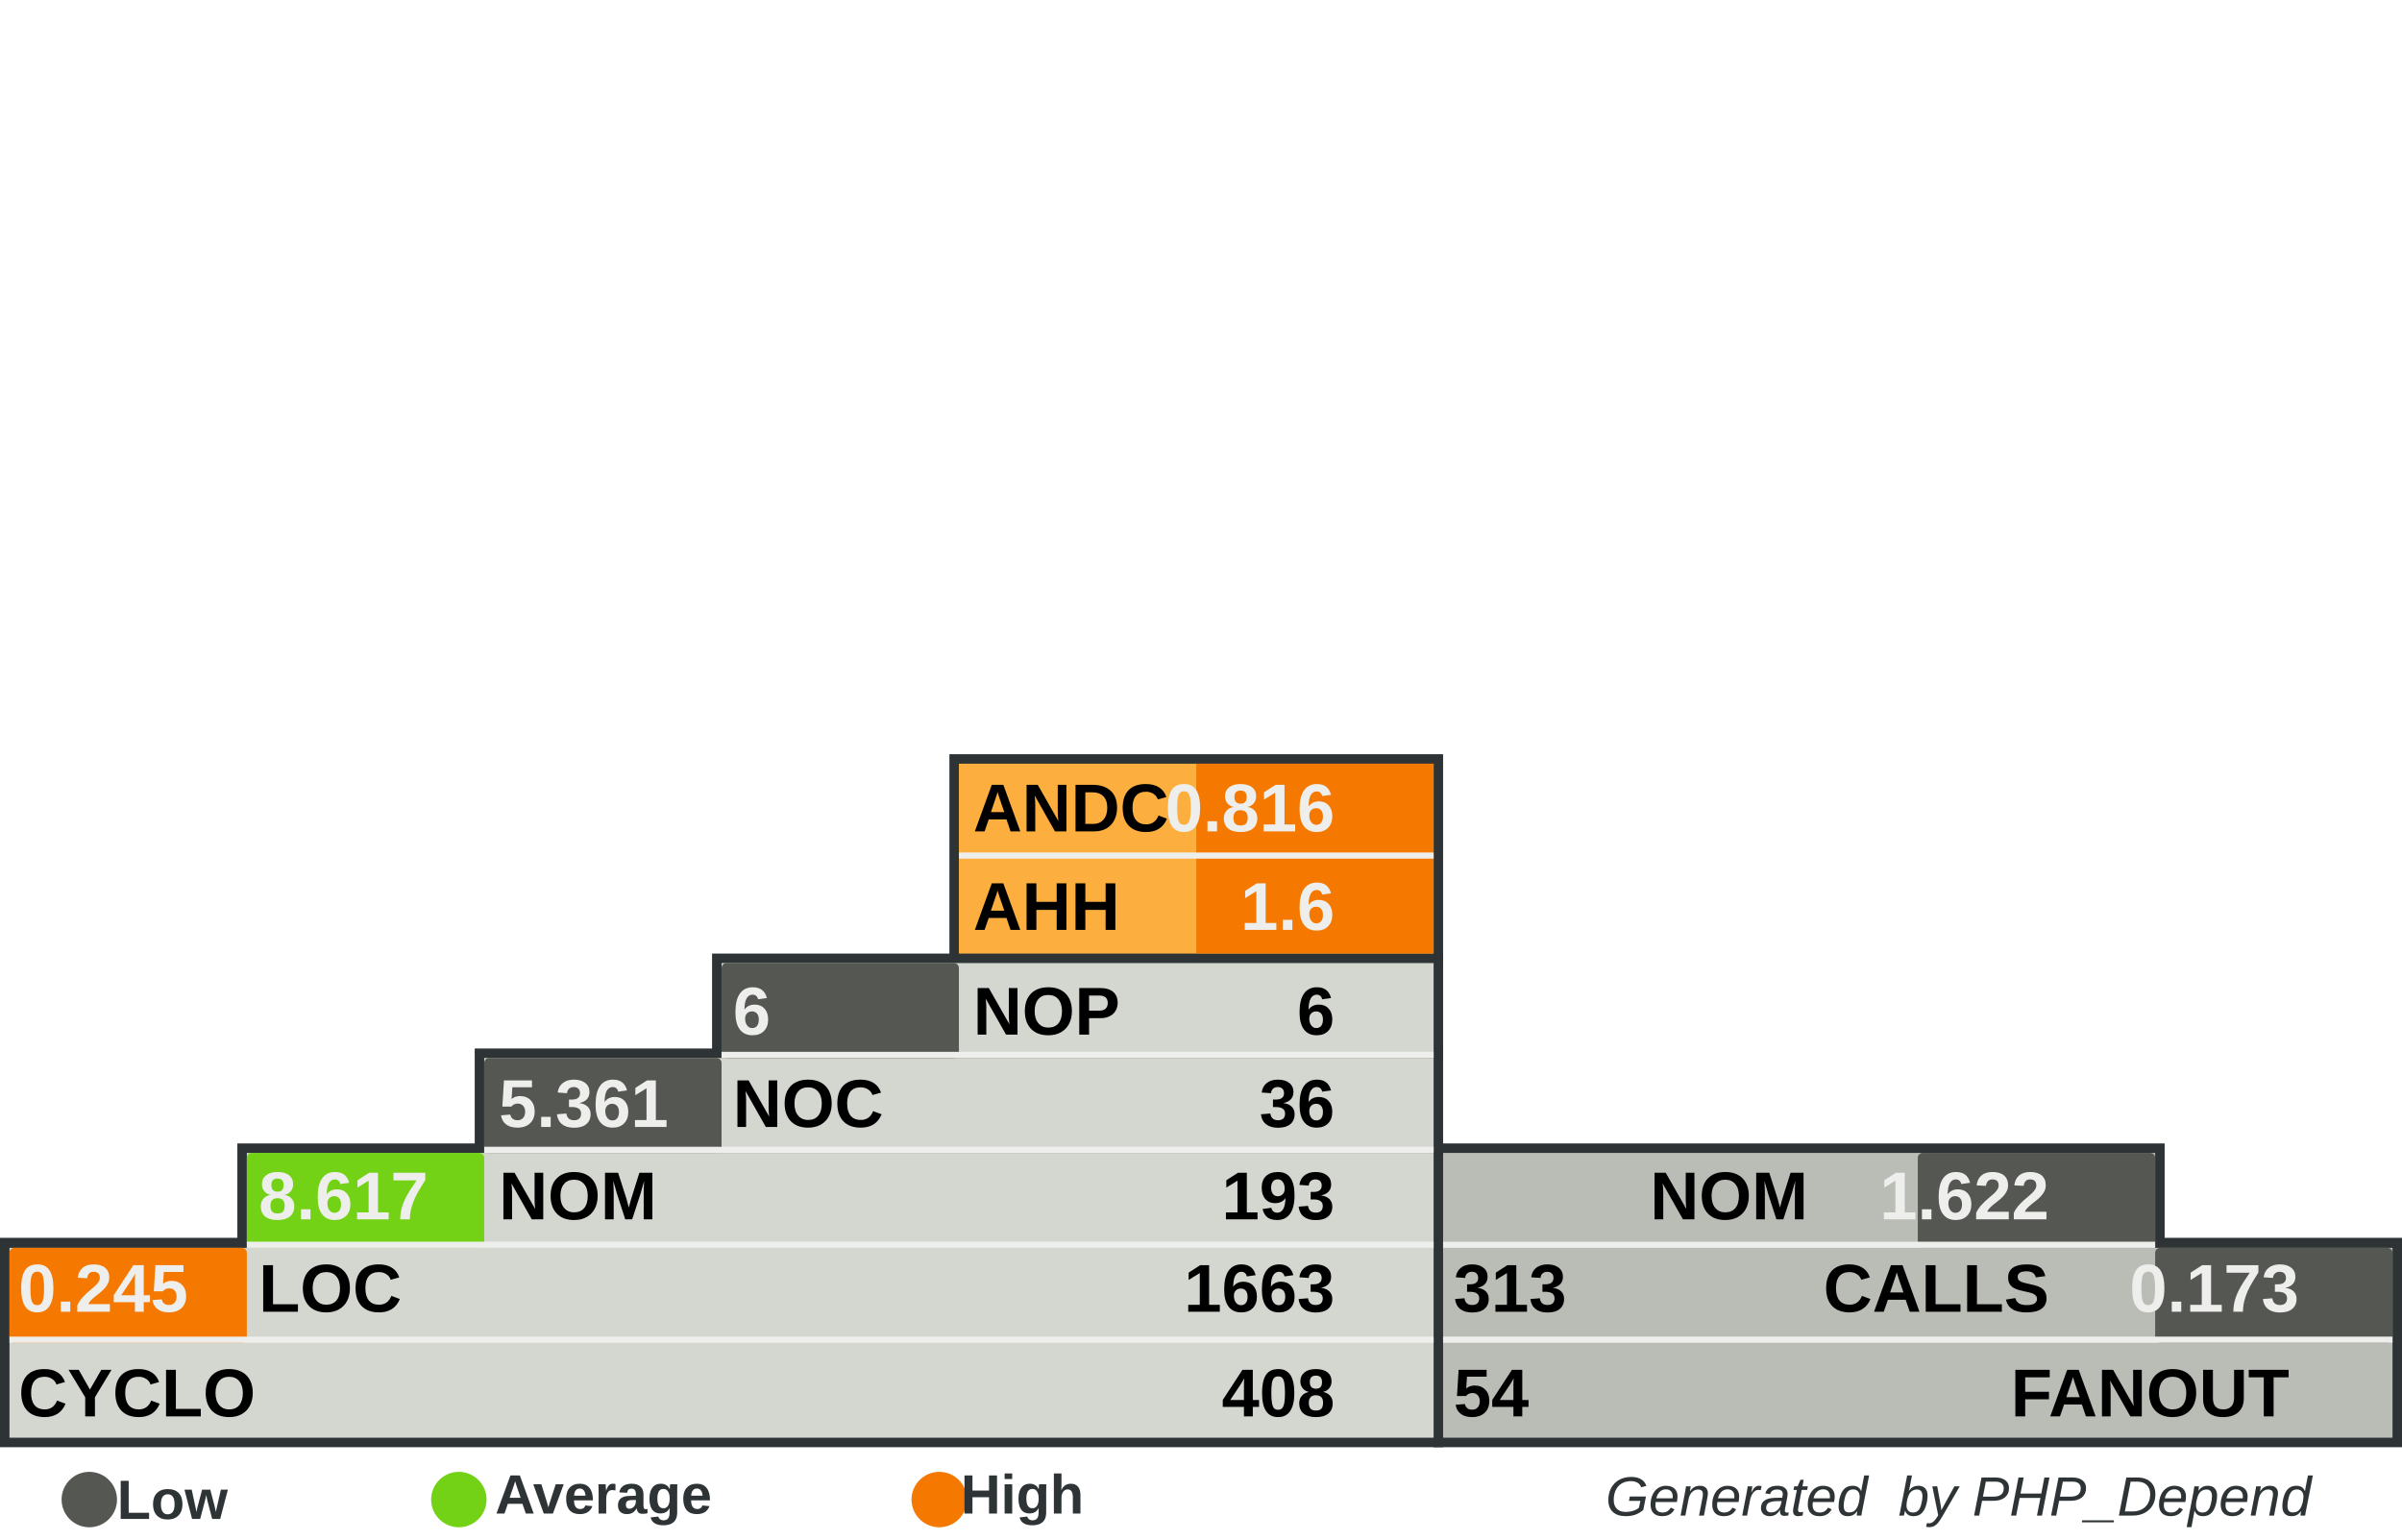
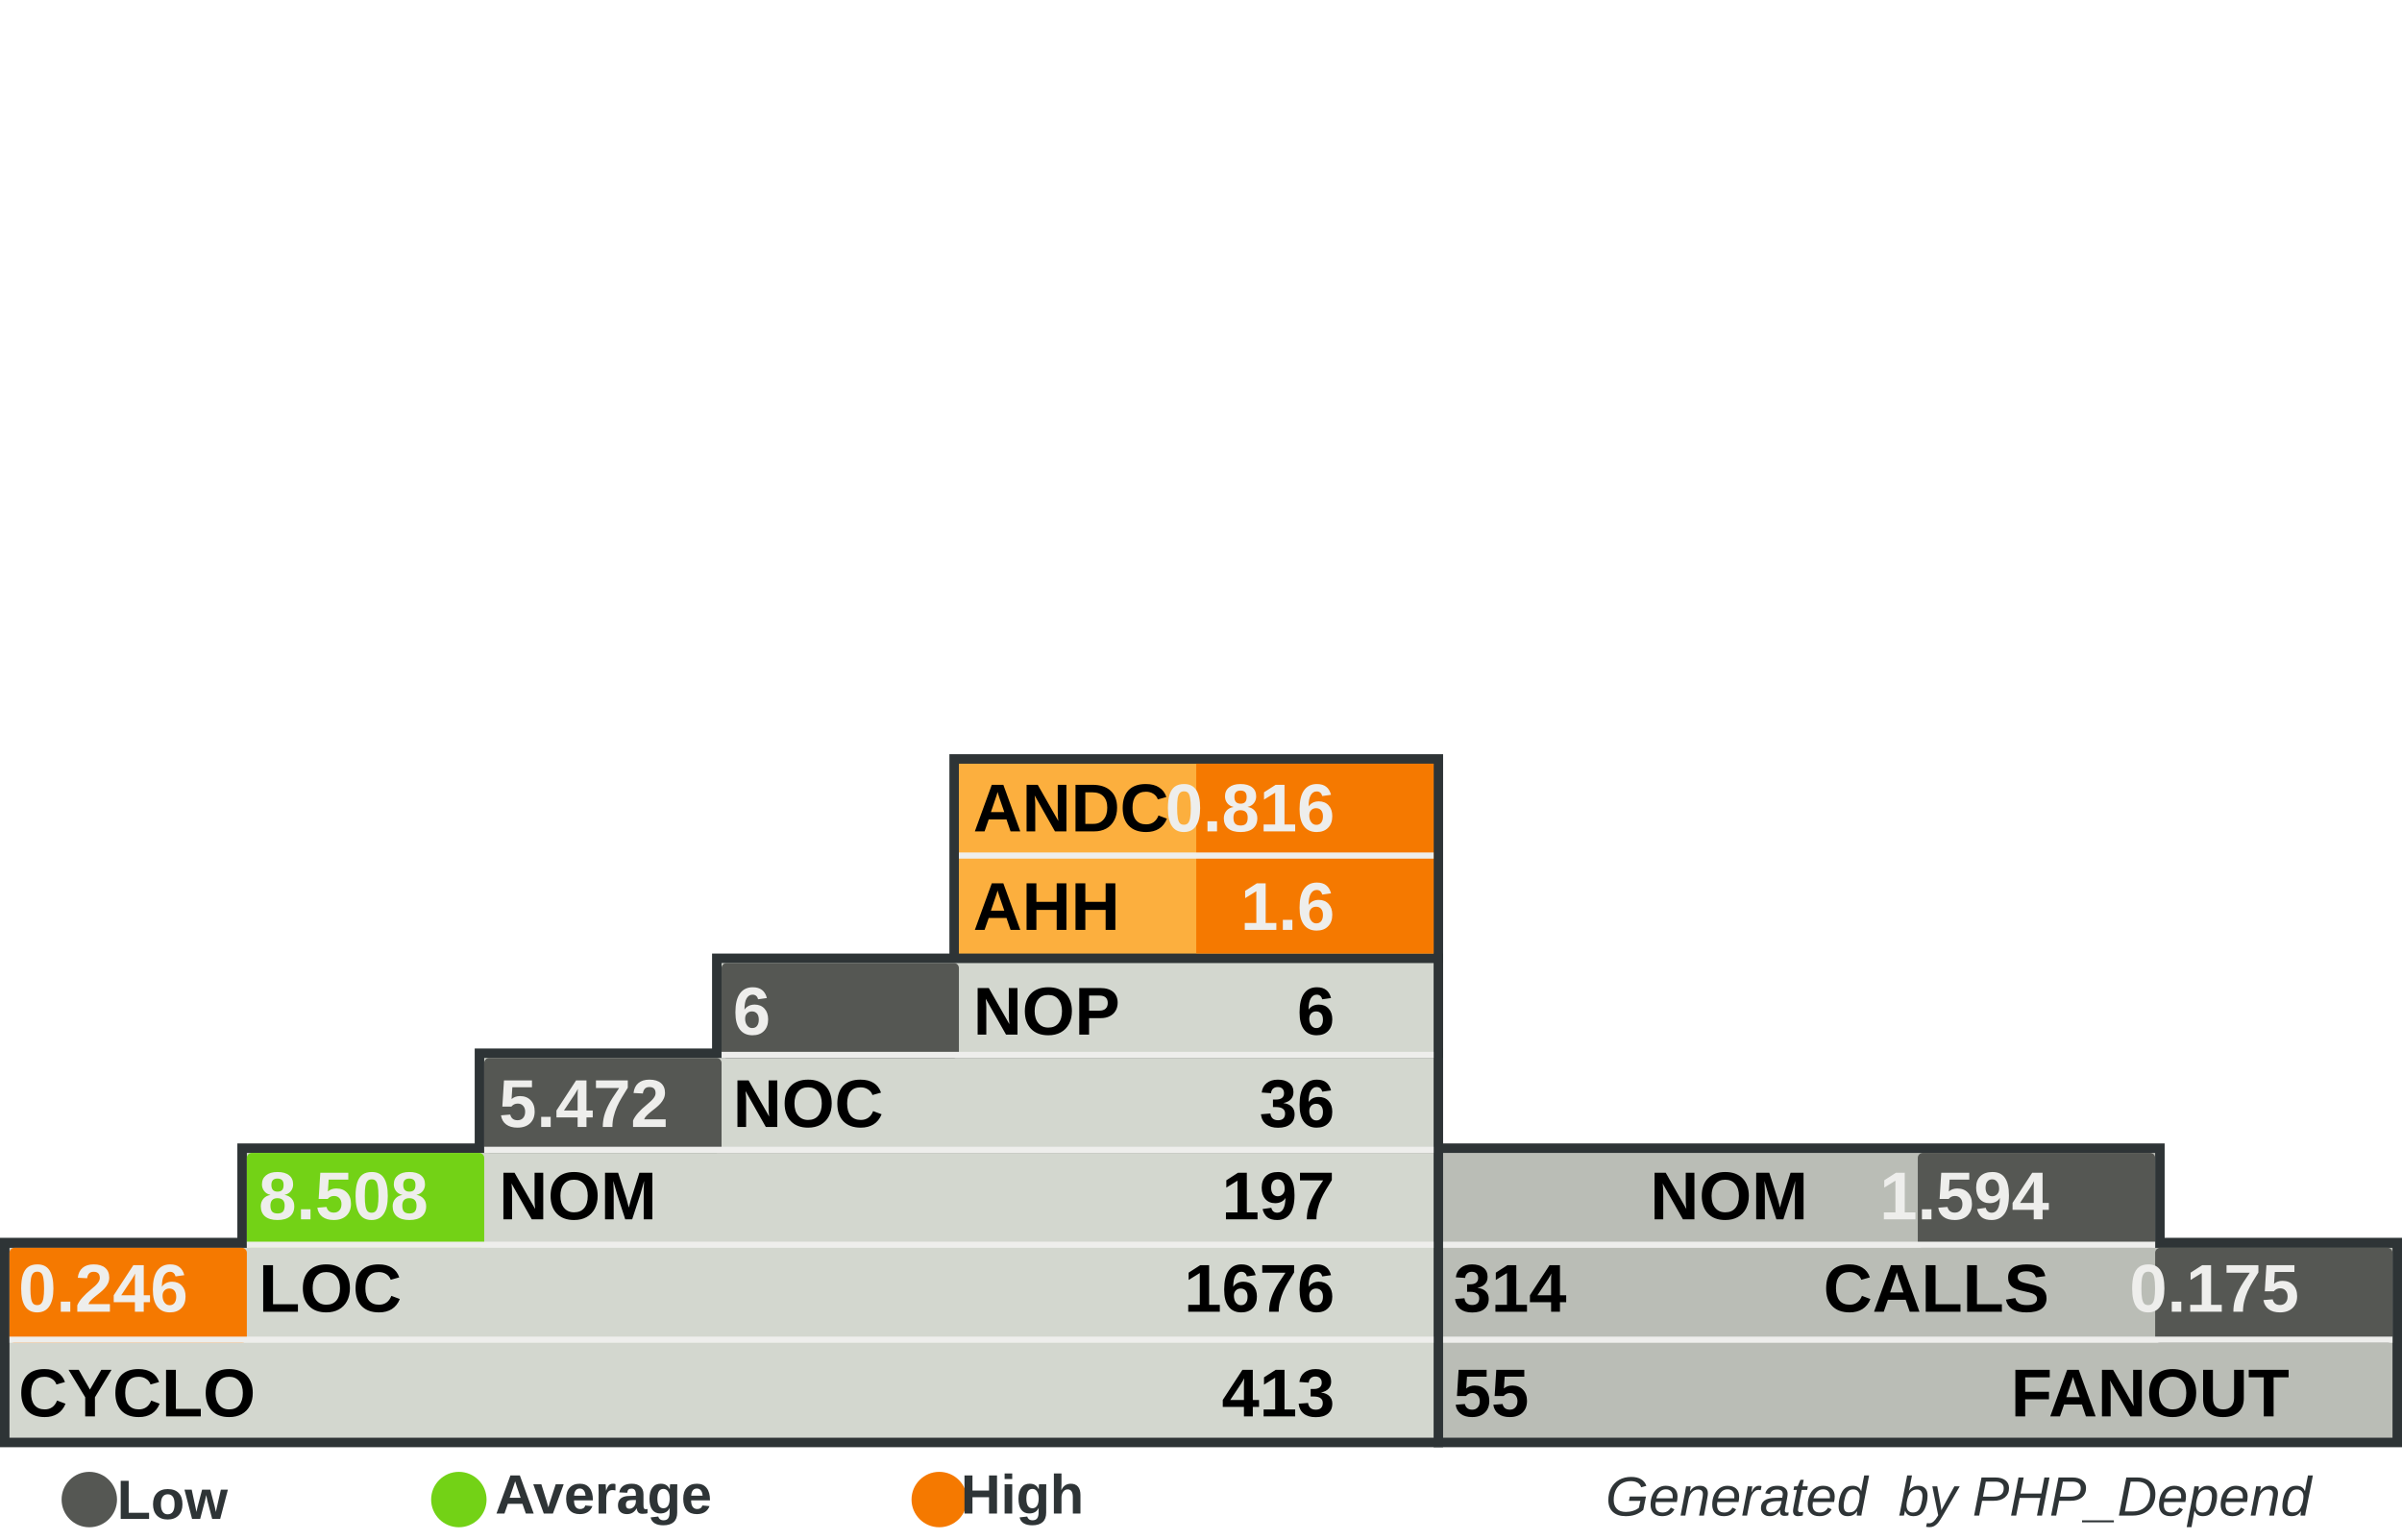
<svg xmlns="http://www.w3.org/2000/svg" width="390" height="250" id="svg5110" version="1.0">
  <defs id="defs5112">
    </defs>
  <g id="layer1">
    <rect style="fill:#555753" width="0" height="0" x="0" y="0" rx="0" ry="0" id="rect8982" xml:id="threshold.low" />
    <rect style="fill:#73d216" width="0" height="0" x="0" y="0" rx="0" ry="0" id="rect8983" xml:id="threshold.average" />
    <rect style="fill:#f57900" width="0" height="0" x="0" y="0" rx="0" ry="0" id="rect2834" xml:id="threshold.high" />
    <rect style="opacity:1;fill:#2e3436;fill-opacity:1;stroke:none;stroke-width:1;stroke-miterlimit:4;stroke-dasharray:none;stroke-opacity:1" id="rect4954" width="118.696" height="16.957" x="232.767" y="185.672" rx="2.978" ry="0" />
    <rect style="opacity:1;fill:#2e3436;fill-opacity:1;stroke:none;stroke-width:1;stroke-miterlimit:4;stroke-dasharray:none;stroke-opacity:1" id="rect4956" width="157.233" height="34" x="232.767" y="201" rx="3.945" ry="0" />
    <rect style="opacity:1;fill:#2e3436;fill-opacity:1;stroke:none;stroke-width:1;stroke-miterlimit:4;stroke-dasharray:none;stroke-opacity:1" id="rect4958" width="80.158" height="33.913" x="154.15" y="122.47" rx="2.011" ry="0" />
    <rect style="opacity:1;fill:#2e3436;fill-opacity:1;stroke:none;stroke-width:1;stroke-miterlimit:4;stroke-dasharray:none;stroke-opacity:1" id="rect4960" width="234.308" height="34" x="0" y="201" rx="5.879" ry="0" />
    <rect style="opacity:1;fill:#2e3436;fill-opacity:1;stroke:none;stroke-width:1;stroke-miterlimit:4;stroke-dasharray:none;stroke-opacity:1" id="rect4962" width="195.771" height="16.957" x="38.538" y="185.672" rx="4.912" ry="0" />
    <rect style="opacity:1;fill:#2e3436;fill-opacity:1;stroke:none;stroke-width:1;stroke-miterlimit:4;stroke-dasharray:none;stroke-opacity:1" id="rect4964" width="157.233" height="16.957" x="77.075" y="170.257" rx="3.945" ry="0" />
    <rect style="opacity:1;fill:#2e3436;fill-opacity:1;stroke:none;stroke-width:1;stroke-miterlimit:4;stroke-dasharray:none;stroke-opacity:1" id="rect4966" width="118.696" height="16.957" x="115.613" y="154.842" rx="2.978" ry="0" />
    <rect style="opacity:1;fill:#d3d7cf;fill-opacity:1;stroke:none;stroke-width:1;stroke-miterlimit:4;stroke-dasharray:none;stroke-opacity:1" id="rect4968" width="231.225" height="30.83" x="1.542" y="202.628" rx="5.801" ry="0" />
    <rect style="opacity:1;fill:#d3d7cf;fill-opacity:1;stroke:none;stroke-width:1;stroke-miterlimit:4;stroke-dasharray:none;stroke-opacity:1" id="rect4970" width="192.688" height="15.415" x="40.079" y="187.214" rx="4.834" ry="0" />
    <rect style="opacity:1;fill:#d3d7cf;fill-opacity:1;stroke:none;stroke-width:1;stroke-miterlimit:4;stroke-dasharray:none;stroke-opacity:1" id="rect4972" width="154.15" height="15.415" x="78.617" y="171.798" rx="3.868" ry="0" />
    <rect style="opacity:1;fill:#d3d7cf;fill-opacity:1;stroke:none;stroke-width:1;stroke-miterlimit:4;stroke-dasharray:none;stroke-opacity:1" id="rect4974" width="115.613" height="15.415" x="117.154" y="156.383" rx="2.901" ry="0" />
    <rect style="opacity:1;fill:#fcaf3e;fill-opacity:1;stroke:none;stroke-width:1;stroke-miterlimit:4;stroke-dasharray:none;stroke-opacity:1" id="rect4976" width="77.075" height="30.83" x="155.692" y="124.012" rx="1.934" ry="0" />
    <rect style="opacity:1;fill:#babdb6;fill-opacity:1;stroke:none;stroke-width:1;stroke-miterlimit:4;stroke-dasharray:none;stroke-opacity:1" id="rect4978" width="154.15" height="30.83" x="234.308" y="202.628" rx="3.868" ry="0" />
    <rect style="opacity:1;fill:#babdb6;fill-opacity:1;stroke:none;stroke-width:1;stroke-miterlimit:4;stroke-dasharray:none;stroke-opacity:1" id="rect4980" width="115.613" height="15.415" x="234.308" y="187.213" rx="2.901" ry="0" />
    <rect style="opacity:1;fill:#f57900;fill-opacity:1;stroke:none;stroke-width:1;stroke-miterlimit:4;stroke-dasharray:none;stroke-opacity:1" id="rect4982" xml:id="rect.andc" width="38.538" height="15.43" x="194.229" y="124.012" rx="0.967" ry="0" />
    <rect style="opacity:1;fill:#f57900;fill-opacity:1;stroke:none;stroke-width:1;stroke-miterlimit:4;stroke-dasharray:none;stroke-opacity:1" id="rect2851" xml:id="rect.ahh" width="38.538" height="15.4" x="194.229" y="139.412" rx="0.967" ry="0" />
    <rect style="opacity:1;fill:#555753;fill-opacity:1;stroke:none;stroke-width:1;stroke-miterlimit:4;stroke-dasharray:none;stroke-opacity:1" id="rect4984" xml:id="rect.noc-nop" width="38.538" height="15.415" x="117.154" y="156.383" rx="0.806" />
    <rect style="opacity:1;fill:#555753;fill-opacity:1;stroke:none;stroke-width:1;stroke-miterlimit:4;stroke-dasharray:none;stroke-opacity:1" id="rect4986" xml:id="rect.nom-noc" width="38.538" height="15.415" x="78.617" y="171.798" rx="0.806" />
    <rect style="opacity:1;fill:#73d216;fill-opacity:1;stroke:none;stroke-width:1;stroke-miterlimit:4;stroke-dasharray:none;stroke-opacity:1" id="rect4988" xml:id="rect.loc-nom" width="38.538" height="15.415" x="40.079" y="187.213" rx="0.806" />
    <rect style="opacity:1;fill:#f57900;fill-opacity:1;stroke:none;stroke-width:1;stroke-miterlimit:4;stroke-dasharray:none;stroke-opacity:1" id="rect4990" xml:id="rect.cyclo-loc" width="38.538" height="15.415" x="1.542" y="202.628" rx="0.806" />
    <rect style="opacity:1;fill:#555753;fill-opacity:1;stroke:none;stroke-width:1;stroke-miterlimit:4;stroke-dasharray:none;stroke-opacity:1" id="rect4992" xml:id="rect.calls-nom" width="38.538" height="15.415" x="311.383" y="187.213" rx="0.806" />
    <rect style="opacity:1;fill:#555753;fill-opacity:1;stroke:none;stroke-width:1;stroke-miterlimit:4;stroke-dasharray:none;stroke-opacity:1" id="rect4994" xml:id="rect.fanout-calls" width="38.538" height="15.415" x="349.921" y="202.628" rx="0.806" />
    <rect style="opacity:1;fill:#eeeeec;fill-opacity:1;stroke:none;stroke-width:1;stroke-miterlimit:4;stroke-dasharray:none;stroke-opacity:1" id="rect4996" width="231.225" height="1" x="1.542" y="217.043" rx="5.801" ry="0" />
    <rect style="opacity:1;fill:#eeeeec;fill-opacity:1;stroke:none;stroke-width:1;stroke-miterlimit:4;stroke-dasharray:none;stroke-opacity:1" id="rect4998" width="192.688" height="1" x="40.079" y="201.628" rx="4.834" ry="0" />
    <rect style="opacity:1;fill:#eeeeec;fill-opacity:1;stroke:none;stroke-width:1;stroke-miterlimit:4;stroke-dasharray:none;stroke-opacity:1" id="rect5000" width="154.15" height="1" x="78.617" y="186.213" rx="3.868" ry="0" />
    <rect style="opacity:1;fill:#eeeeec;fill-opacity:1;stroke:none;stroke-width:1;stroke-miterlimit:4;stroke-dasharray:none;stroke-opacity:1" id="rect5002" width="115.613" height="1" x="117.154" y="170.798" rx="2.901" ry="0" />
    <rect style="opacity:1;fill:#eeeeec;fill-opacity:1;stroke:none;stroke-width:1;stroke-miterlimit:4;stroke-dasharray:none;stroke-opacity:1" id="rect5004" width="115.613" height="1" x="234.308" y="201.628" rx="2.901" ry="0" />
    <rect style="opacity:1;fill:#eeeeec;fill-opacity:1;stroke:none;stroke-width:1;stroke-miterlimit:4;stroke-dasharray:none;stroke-opacity:1" id="rect5006" width="154.15" height="1" x="234.308" y="217.043" rx="3.868" ry="0" />
    <rect style="opacity:1;fill:#eeeeec;fill-opacity:1;stroke:none;stroke-width:1;stroke-miterlimit:4;stroke-dasharray:none;stroke-opacity:1" id="rect5008" width="77.075" height="1" x="155.692" y="138.427" rx="1.934" ry="0" />
    <text xml:space="preserve" style="font-size:11px;font-style:normal;font-variant:normal;font-weight:bold;font-stretch:normal;fill:#000000;fill-opacity:1;stroke:none;stroke-width:1px;stroke-linecap:butt;stroke-linejoin:miter;stroke-opacity:1;font-family:Arial" x="158" y="135" title="Average Number of Derived Classes" id="text5010">
      <tspan title="Average Number of Derived Classes" id="tspan5012" x="158" y="135">ANDC</tspan>
    </text>
    <text xml:space="preserve" style="font-size:11px;font-style:normal;font-variant:normal;font-weight:bold;font-stretch:normal;fill:#000000;fill-opacity:1;stroke:none;stroke-width:1px;stroke-linecap:butt;stroke-linejoin:miter;stroke-opacity:1;font-family:Arial" x="158" y="151" title="Average Hierarchy Height" id="text5014">
      <tspan title="Average Hierarchy Height" id="tspan5016" x="158" y="151">AHH</tspan>
    </text>
    <text xml:space="preserve" style="font-size:11px;font-style:normal;font-variant:normal;font-weight:bold;font-stretch:normal;fill:#000000;fill-opacity:1;stroke:none;stroke-width:1px;stroke-linecap:butt;stroke-linejoin:miter;stroke-opacity:1;font-family:Arial" x="158" y="168" title="Number Of Packages" id="text5018">
      <tspan title="Number Of Packages" id="tspan5020" x="158" y="168">NOP</tspan>
    </text>
    <text xml:space="preserve" style="font-size:11px;font-style:normal;font-variant:normal;font-weight:bold;font-stretch:normal;fill:#000000;fill-opacity:1;stroke:none;stroke-width:1px;stroke-linecap:butt;stroke-linejoin:miter;stroke-opacity:1;font-family:Arial" x="119" y="183" id="text5022" title="Number Of Classes" transform="scale(0.9999985,1.000001)">
      <tspan title="Number Of Classes" id="tspan5024" x="119" y="183">NOC</tspan>
    </text>
    <text xml:space="preserve" style="font-size:11px;font-style:normal;font-variant:normal;font-weight:bold;font-stretch:normal;fill:#000000;fill-opacity:1;stroke:none;stroke-width:1px;stroke-linecap:butt;stroke-linejoin:miter;stroke-opacity:1;font-family:Arial" x="81" y="198" id="text5026" title="Number Of Methods (Methods+Functions)" transform="scale(0.9999985,1.000001)">
      <tspan title="Number Of Methods (Methods+Functions)" id="tspan5028" x="81" y="198">NOM</tspan>
    </text>
    <text xml:space="preserve" style="font-size:11px;font-style:normal;font-variant:normal;font-weight:bold;font-stretch:normal;fill:#000000;fill-opacity:1;stroke:none;stroke-width:1px;stroke-linecap:butt;stroke-linejoin:miter;stroke-opacity:1;font-family:Arial" x="42" y="213" id="text5030" title="Lines Of Code (Non Comment and Non Whitespace Lines)" transform="scale(0.9999985,1.000001)">
      <tspan title="Lines Of Code (Non Comment and Non Whitespace Lines)" id="tspan5032" x="42" y="213">LOC</tspan>
    </text>
    <text xml:space="preserve" style="font-size:11px;font-style:normal;font-variant:normal;font-weight:bold;font-stretch:normal;fill:#000000;fill-opacity:1;stroke:none;stroke-width:1px;stroke-linecap:butt;stroke-linejoin:miter;stroke-opacity:1;font-family:Arial" x="3" y="230" id="text5034" title="Cyclomatic Complexity" transform="scale(0.9999985,1.000001)">
      <tspan title="Cyclomatic Complexity" id="tspan5036" x="3" y="230">CYCLO</tspan>
    </text>
    <text xml:space="preserve" style="font-size:11px;font-style:normal;font-variant:normal;font-weight:bold;font-stretch:normal;text-align:end;text-anchor:end;fill:#000000;fill-opacity:1;stroke:none;stroke-width:1px;stroke-linecap:butt;stroke-linejoin:miter;stroke-opacity:1;font-family:Arial" x="308.858" y="198" id="text5038" title="Number Of Methods (Methods+Functions)" transform="scale(0.9999985,1.000001)">
      <tspan title="Number Of Methods (Methods+Functions)" id="tspan5040" x="308.858" y="198">NOM</tspan>
    </text>
    <text xml:space="preserve" style="font-size:11px;font-style:normal;font-variant:normal;font-weight:bold;font-stretch:normal;text-anchor:end;fill:#000000;fill-opacity:1;stroke:none;stroke-width:1px;stroke-linecap:butt;stroke-linejoin:miter;stroke-opacity:1;font-family:Arial" x="348" y="213" id="text5042" title="Number of Operation Calls" transform="scale(0.9999985,1.000001)">
      <tspan title="Number of Operation Calls" id="tspan5044" x="348" y="213">CALLS</tspan>
    </text>
    <text xml:space="preserve" style="font-size:11px;font-style:normal;font-variant:normal;font-weight:bold;font-stretch:normal;text-anchor:end;fill:#000000;fill-opacity:1;stroke:none;stroke-width:1px;stroke-linecap:butt;stroke-linejoin:miter;stroke-opacity:1;font-family:Arial" x="387" y="230" id="text5046" title="Number of Called Classes" transform="scale(0.9999985,1.000001)">
      <tspan title="Number of Called Classes" id="tspan5048" x="387" y="230">FANOUT</tspan>
    </text>
    <text xml:space="preserve" style="font-size:11px;font-style:normal;font-variant:normal;font-weight:bold;font-stretch:normal;fill:#000000;fill-opacity:1;stroke:none;stroke-width:1px;stroke-linecap:butt;stroke-linejoin:miter;stroke-opacity:1;font-family:Arial" title="Number of Called Classes" x="236" y="230" id="text5050" transform="scale(0.9999985,1.000001)">
-       <tspan title="Number of Called Classes" id="tspan5052" xml:id="pdepend.fanout" x="236" y="230">54</tspan>
+       <tspan title="Number of Called Classes" id="tspan5052" xml:id="pdepend.fanout" x="236" y="230">55</tspan>
    </text>
    <text xml:space="preserve" style="font-size:11px;font-style:normal;font-variant:normal;font-weight:bold;font-stretch:normal;fill:#000000;fill-opacity:1;stroke:none;stroke-width:1px;stroke-linecap:butt;stroke-linejoin:miter;stroke-opacity:1;font-family:Arial" title="Number of Operation Calls" x="236" y="213" id="text5054" transform="scale(0.9999985,1.000001)">
-       <tspan title="Number of Operation Calls" id="tspan5056" xml:id="pdepend.calls" x="236" y="213">313</tspan>
+       <tspan title="Number of Operation Calls" id="tspan5056" xml:id="pdepend.calls" x="236" y="213">314</tspan>
    </text>
    <text xml:space="preserve" style="font-size:11px;font-style:normal;font-variant:normal;font-weight:bold;font-stretch:normal;text-anchor:end;fill:#000000;fill-opacity:1;stroke:none;stroke-width:1px;stroke-linecap:butt;stroke-linejoin:miter;stroke-opacity:1;font-family:Arial" title="Cyclomatic Complexity" x="232" y="230" id="text5058" transform="scale(0.9999985,1.000001)">
-       <tspan title="Cyclomatic Complexity" id="tspan5060" xml:id="pdepend.cyclo" x="232" y="230">408</tspan>
+       <tspan title="Cyclomatic Complexity" id="tspan5060" xml:id="pdepend.cyclo" x="232" y="230">413</tspan>
    </text>
    <text xml:space="preserve" style="font-size:11px;font-style:normal;font-variant:normal;font-weight:bold;font-stretch:normal;text-anchor:end;fill:#000000;fill-opacity:1;stroke:none;stroke-width:1px;stroke-linecap:butt;stroke-linejoin:miter;stroke-opacity:1;font-family:Arial" title="Lines Of Code (Non Comment and Non Whitespace Lines)" x="232" y="213" id="text5062" transform="scale(0.9999985,1.000001)">
-       <tspan xml:id="pdepend.loc" title="Lines Of Code (Non Comment and Non Whitespace Lines)" id="tspan5064" x="232" y="213">1663</tspan>
+       <tspan xml:id="pdepend.loc" title="Lines Of Code (Non Comment and Non Whitespace Lines)" id="tspan5064" x="232" y="213">1676</tspan>
    </text>
    <text xml:space="preserve" style="font-size:11px;font-style:normal;font-variant:normal;font-weight:bold;font-stretch:normal;text-anchor:end;fill:#000000;fill-opacity:1;stroke:none;stroke-width:1px;stroke-linecap:butt;stroke-linejoin:miter;stroke-opacity:1;font-family:Arial" title="Number Of Methods (Methods+Functions)" x="232" y="198" id="text5066" transform="scale(0.9999985,1.000001)">
-       <tspan title="Number Of Methods (Methods+Functions)" id="tspan5068" xml:id="pdepend.nom" x="232" y="198">193</tspan>
+       <tspan title="Number Of Methods (Methods+Functions)" id="tspan5068" xml:id="pdepend.nom" x="232" y="198">197</tspan>
    </text>
    <text xml:space="preserve" style="font-size:11px;font-style:normal;font-variant:normal;font-weight:bold;font-stretch:normal;text-anchor:end;fill:#000000;fill-opacity:1;stroke:none;stroke-width:1px;stroke-linecap:butt;stroke-linejoin:miter;stroke-opacity:1;font-family:Arial" title="Number Of Packages" x="232" y="168" id="text5070" transform="scale(0.9999985,1.000001)">
      <tspan title="Number Of Packages" id="tspan5072" xml:id="pdepend.nop" x="232" y="168">6</tspan>
    </text>
    <text xml:space="preserve" style="font-size:11px;font-style:normal;font-variant:normal;font-weight:bold;font-stretch:normal;text-anchor:end;fill:#000000;fill-opacity:1;stroke:none;stroke-width:1px;stroke-linecap:butt;stroke-linejoin:miter;stroke-opacity:1;font-family:Arial" title="Number Of Classes" x="232" y="183" id="text5074" transform="scale(0.9999985,1.000001)">
      <tspan title="Number Of Classes" id="tspan5076" xml:id="pdepend.noc" x="232" y="183">36</tspan>
    </text>
    <text xml:space="preserve" style="font-size:11px;font-style:normal;font-variant:normal;font-weight:bold;font-stretch:normal;text-anchor:end;fill:#eeeeec;fill-opacity:1;stroke:none;stroke-width:1px;stroke-linecap:butt;stroke-linejoin:miter;stroke-opacity:1;font-family:Arial" title="Average Number of Derived Classes" x="232" y="135" id="text5078" transform="scale(0.9999985,1.000001)">
      <tspan title="Average Number of Derived Classes" id="tspan5080" xml:id="pdepend.andc" x="232" y="135">0.816</tspan>
    </text>
    <text xml:space="preserve" style="font-size:11px;font-style:normal;font-variant:normal;font-weight:bold;font-stretch:normal;text-anchor:end;fill:#eeeeec;fill-opacity:1;stroke:none;stroke-width:1px;stroke-linecap:butt;stroke-linejoin:miter;stroke-opacity:1;font-family:Arial" title="Average Hierarchy Height" x="232" y="151" id="text5082" transform="scale(0.9999985,1.000001)">
      <tspan title="Average Hierarchy Height" id="tspan5084" xml:id="pdepend.ahh" x="232" y="151">1.6</tspan>
    </text>
    <text xml:space="preserve" style="font-size:11px;font-style:normal;font-variant:normal;font-weight:bold;font-stretch:normal;fill:#eeeeec;fill-opacity:1;stroke:none;stroke-width:1px;stroke-linecap:butt;stroke-linejoin:miter;stroke-opacity:1;font-family:Arial" title="Ratio: Number of Classes / Number of Packages" x="119" y="168" id="text5086" transform="scale(0.9999985,1.000001)">
      <tspan title="Ratio: Number of Classes / Number of Packages" id="tspan5088" xml:id="pdepend.noc-nop" x="119" y="168">6</tspan>
    </text>
    <text xml:space="preserve" style="font-size:11px;font-style:normal;font-variant:normal;font-weight:bold;font-stretch:normal;fill:#eeeeec;fill-opacity:1;stroke:none;stroke-width:1px;stroke-linecap:butt;stroke-linejoin:miter;stroke-opacity:1;font-family:Arial" title="Ratio: Number of Methods / Number of Classes" x="81" y="183" id="text5090" transform="scale(0.9999985,1.000001)">
-       <tspan title="Ratio: Number of Methods / Number of Classes" id="tspan5092" xml:id="pdepend.nom-noc" x="81" y="183">5.361</tspan>
+       <tspan title="Ratio: Number of Methods / Number of Classes" id="tspan5092" xml:id="pdepend.nom-noc" x="81" y="183">5.472</tspan>
    </text>
    <text xml:space="preserve" style="font-size:11px;font-style:normal;font-variant:normal;font-weight:bold;font-stretch:normal;fill:#eeeeec;fill-opacity:1;stroke:none;stroke-width:1px;stroke-linecap:butt;stroke-linejoin:miter;stroke-opacity:1;font-family:Arial" title="Ratio: Lines of Code / Number of Methods" x="42" y="198" id="text5094" transform="scale(0.9999985,1.000001)">
-       <tspan title="Ratio: Lines of Code / Number of Methods" id="tspan5096" xml:id="pdepend.loc-nom" x="42" y="198">8.617</tspan>
+       <tspan title="Ratio: Lines of Code / Number of Methods" id="tspan5096" xml:id="pdepend.loc-nom" x="42" y="198">8.508</tspan>
    </text>
    <text xml:space="preserve" style="font-size:11px;font-style:normal;font-variant:normal;font-weight:bold;font-stretch:normal;fill:#eeeeec;fill-opacity:1;stroke:none;stroke-width:1px;stroke-linecap:butt;stroke-linejoin:miter;stroke-opacity:1;font-family:Arial" title="Ratio: Cyclomatic Complexity / Lines of Code" x="3" y="213" id="text5098" transform="scale(0.9999985,1.000001)">
-       <tspan title="Ratio: Cyclomatic Complexity / Lines of Code" id="tspan5100" xml:id="pdepend.cyclo-loc" x="3" y="213">0.245</tspan>
+       <tspan title="Ratio: Cyclomatic Complexity / Lines of Code" id="tspan5100" xml:id="pdepend.cyclo-loc" x="3" y="213">0.246</tspan>
    </text>
    <text xml:space="preserve" style="font-size:11px;font-style:normal;font-variant:normal;font-weight:bold;font-stretch:normal;text-anchor:end;fill:#eeeeec;fill-opacity:1;stroke:none;stroke-width:1px;stroke-linecap:butt;stroke-linejoin:miter;stroke-opacity:1;font-family:Arial" title="Ratio: Number of Called Classes(FANOUT) / Number of Operation Calls" x="388.563" y="213" id="text5102" transform="scale(0.9999985,1.000001)">
-       <tspan title="Ratio: Number of Called Classes(FANOUT) / Number of Operation Calls" id="tspan5104" xml:id="pdepend.fanout-calls" x="388.563" y="213">0.173</tspan>
+       <tspan title="Ratio: Number of Called Classes(FANOUT) / Number of Operation Calls" id="tspan5104" xml:id="pdepend.fanout-calls" x="388.563" y="213">0.175</tspan>
    </text>
    <text xml:space="preserve" style="font-size:11px;font-style:normal;font-variant:normal;font-weight:bold;font-stretch:normal;text-anchor:end;fill:#eeeeec;fill-opacity:1;stroke:none;stroke-width:1px;stroke-linecap:butt;stroke-linejoin:miter;stroke-opacity:1;font-family:Arial" title="Ratio: Number of Operation Calls / Number of Methods (Methods+Functions)" x="348" y="198" id="text5106" transform="scale(0.9999985,1.000001)">
-       <tspan title="Ratio: Number of Operation Calls / Number of Methods (Methods+Functions)" id="tspan5108" xml:id="pdepend.calls-nom" x="348" y="198">1.622</tspan>
+       <tspan title="Ratio: Number of Operation Calls / Number of Methods (Methods+Functions)" id="tspan5108" xml:id="pdepend.calls-nom" x="348" y="198">1.594</tspan>
    </text>
    <text xml:space="preserve" style="font-size:8px;font-style:normal;font-variant:normal;font-weight:bold;font-stretch:normal;text-align:end;text-anchor:end;fill:#2e3436;fill-opacity:1;stroke:none;stroke-width:1px;stroke-linecap:butt;stroke-linejoin:miter;stroke-opacity:1;font-family:Arial" x="386.395" y="246.106" id="text2692">
      <tspan id="tspan2694" x="386.395" y="246.106" style="font-size:9px;font-style:italic;font-variant:normal;font-weight:normal;font-stretch:normal;text-align:end;text-anchor:end;fill:#2e3436;font-family:Arial;">Generated  by PHP_Depend</tspan>
    </text>
    <path style="opacity:1;fill:#555753;fill-opacity:1;stroke:none;stroke-width:1;stroke-miterlimit:4;stroke-dasharray:none;stroke-opacity:1" id="path3780" d="M 65.333,285.667 A 12,10.333 0 1 1 41.333,285.667 A 12,10.333 0 1 1 65.333,285.667 z" transform="matrix(0.375,0,0,0.4354839,-5.5,119.0968)" />
    <text xml:space="preserve" style="font-size:8px;font-style:normal;font-weight:bold;text-align:center;text-anchor:middle;fill:#2e3436;fill-opacity:1;stroke:none;stroke-width:1px;stroke-linecap:butt;stroke-linejoin:miter;stroke-opacity:1;font-family:URW Chancery L;" x="32.387" y="246.642" id="text3782">
      <tspan id="tspan3784" x="32.387" y="246.642" style="font-size:9px;font-style:normal;font-variant:normal;font-weight:bold;font-stretch:normal;fill:#2e3436;font-family:Arial;">Low</tspan>
    </text>
    <path style="opacity:1;fill:#73d216;fill-opacity:1;stroke:none;stroke-width:1;stroke-miterlimit:4;stroke-dasharray:none;stroke-opacity:1" id="path3786" d="M 65.333,285.667 A 12,10.333 0 1 1 41.333,285.667 A 12,10.333 0 1 1 65.333,285.667 z" transform="matrix(0.375,0,0,0.4354839,54.5,119.0968)" />
    <text xml:space="preserve" style="font-size:8px;font-style:normal;font-weight:bold;text-align:center;text-anchor:middle;fill:#2e3436;fill-opacity:1;stroke:none;stroke-width:1px;stroke-linecap:butt;stroke-linejoin:miter;stroke-opacity:1;font-family:URW Chancery L;" x="102.387" y="245.774" id="text3788">
      <tspan id="tspan3790" x="102.387" y="245.774" style="font-size:9px;font-style:normal;font-variant:normal;font-weight:bold;font-stretch:normal;fill:#2e3436;font-family:Arial;">Average</tspan>
    </text>
    <path style="opacity:1;fill:#f57900;fill-opacity:1;stroke:none;stroke-width:1;stroke-miterlimit:4;stroke-dasharray:none;stroke-opacity:1" id="path3792" d="M 65.333,285.667 A 12,10.333 0 1 1 41.333,285.667 A 12,10.333 0 1 1 65.333,285.667 z" transform="matrix(0.375,0,0,0.4354839,132.5,119.0968)" />
    <text xml:space="preserve" style="font-size:8px;font-style:normal;font-weight:bold;text-align:center;text-anchor:middle;fill:#2e3436;fill-opacity:1;stroke:none;stroke-width:1px;stroke-linecap:butt;stroke-linejoin:miter;stroke-opacity:1;font-family:URW Chancery L;" x="170.387" y="245.774" id="text3794">
      <tspan id="tspan3796" x="170.387" y="245.774" style="font-size:9px;font-style:normal;font-variant:normal;font-weight:bold;font-stretch:normal;fill:#2e3436;font-family:Arial;">High</tspan>
    </text>
  </g>
</svg>
